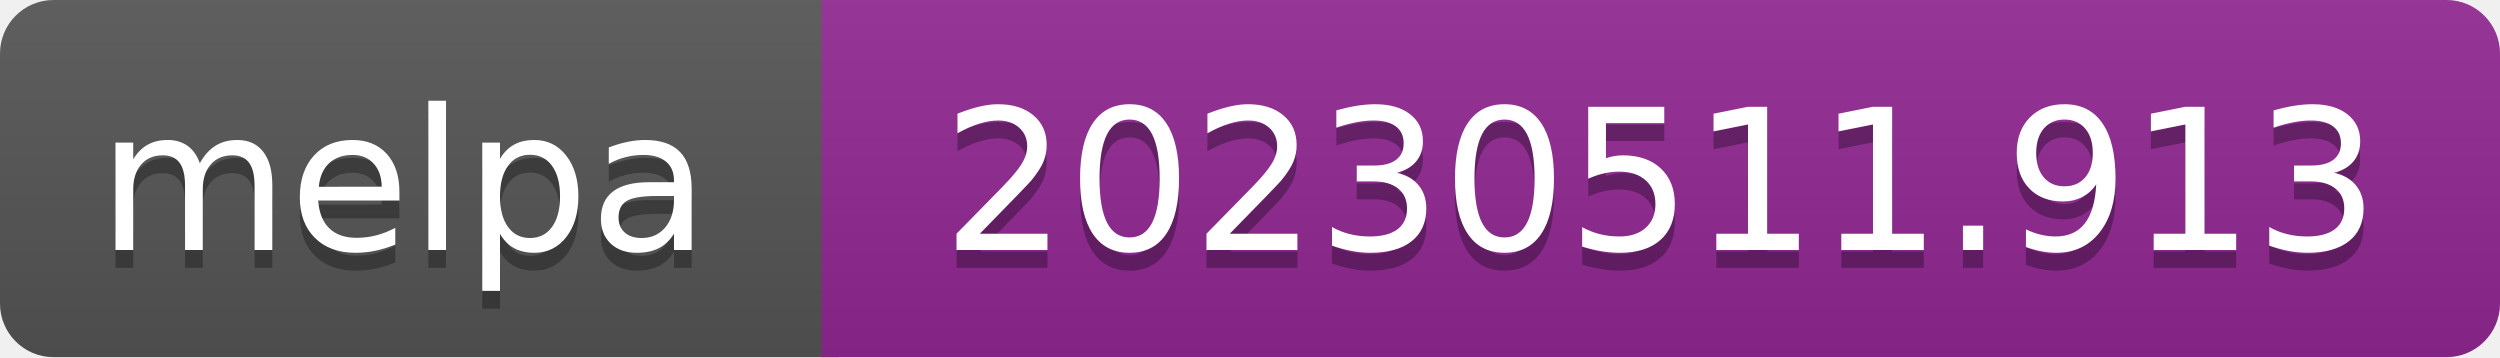
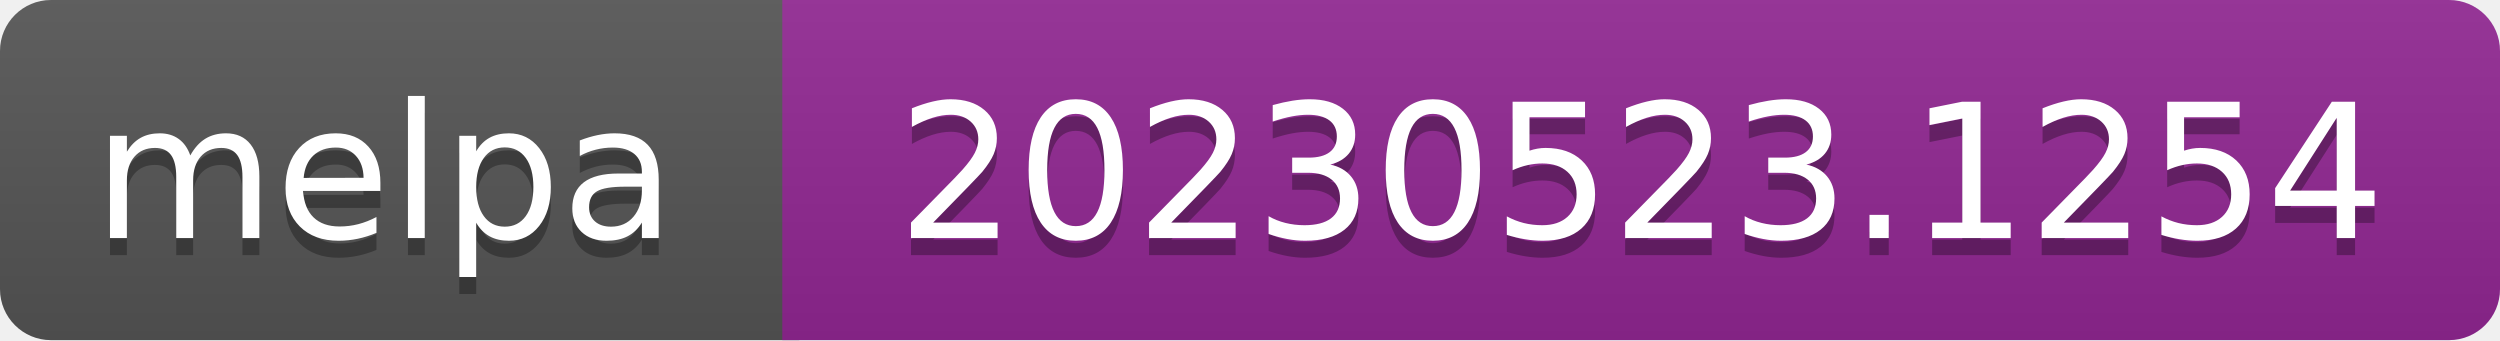
- <svg xmlns="http://www.w3.org/2000/svg" width="140" height="20" role="img" aria-label="melpa: 20230511.913">
+ <svg xmlns="http://www.w3.org/2000/svg" width="147" height="20" role="img" aria-label="melpa: 20230523.1254">
  <linearGradient id="s" x2="0" y2="100%">
    <stop offset="0" stop-color="#bbb" stop-opacity=".1" />
    <stop offset="1" stop-opacity=".1" />
  </linearGradient>
  <clipPath id="r">
-     <rect width="140" height="20" rx="3" fill="#fff" />
+     <rect width="147" height="20" rx="3" fill="#fff" />
  </clipPath>
  <g clip-path="url(#r)">
    <rect width="47" height="20" fill="#555" />
-     <rect x="46" width="140" height="20" fill="#922793" />
-     <rect width="140" height="20" fill="url(#s)" />
+     <rect x="46" width="147" height="20" fill="#922793" />
+     <rect width="147" height="20" fill="url(#s)" />
  </g>
  <g fill="#fff" text-anchor="middle" font-family="Verdana,Geneva,DejaVu Sans,sans-serif" font-size="110" text-rendering="geometricPrecision">
    <text aria-hidden="true" x="226" y="150" fill="#010101" fill-opacity=".3" transform="scale(.1)" textLength="343">melpa</text>
    <text x="226" y="140" transform="scale(.1)" fill="#fff" textLength="343">melpa</text>
-     <text aria-hidden="true" x="930" y="150" fill="#010101" fill-opacity=".3" transform="scale(.1)" textLength="805">20230511.913</text>
-     <text x="930" y="140" transform="scale(.1)" fill="#fff" textLength="805">20230511.913</text>
+     <text aria-hidden="true" x="965" y="150" fill="#010101" fill-opacity=".3" transform="scale(.1)" textLength="875">20230523.1254</text>
+     <text x="965" y="140" transform="scale(.1)" fill="#fff" textLength="875">20230523.1254</text>
  </g>
</svg>
